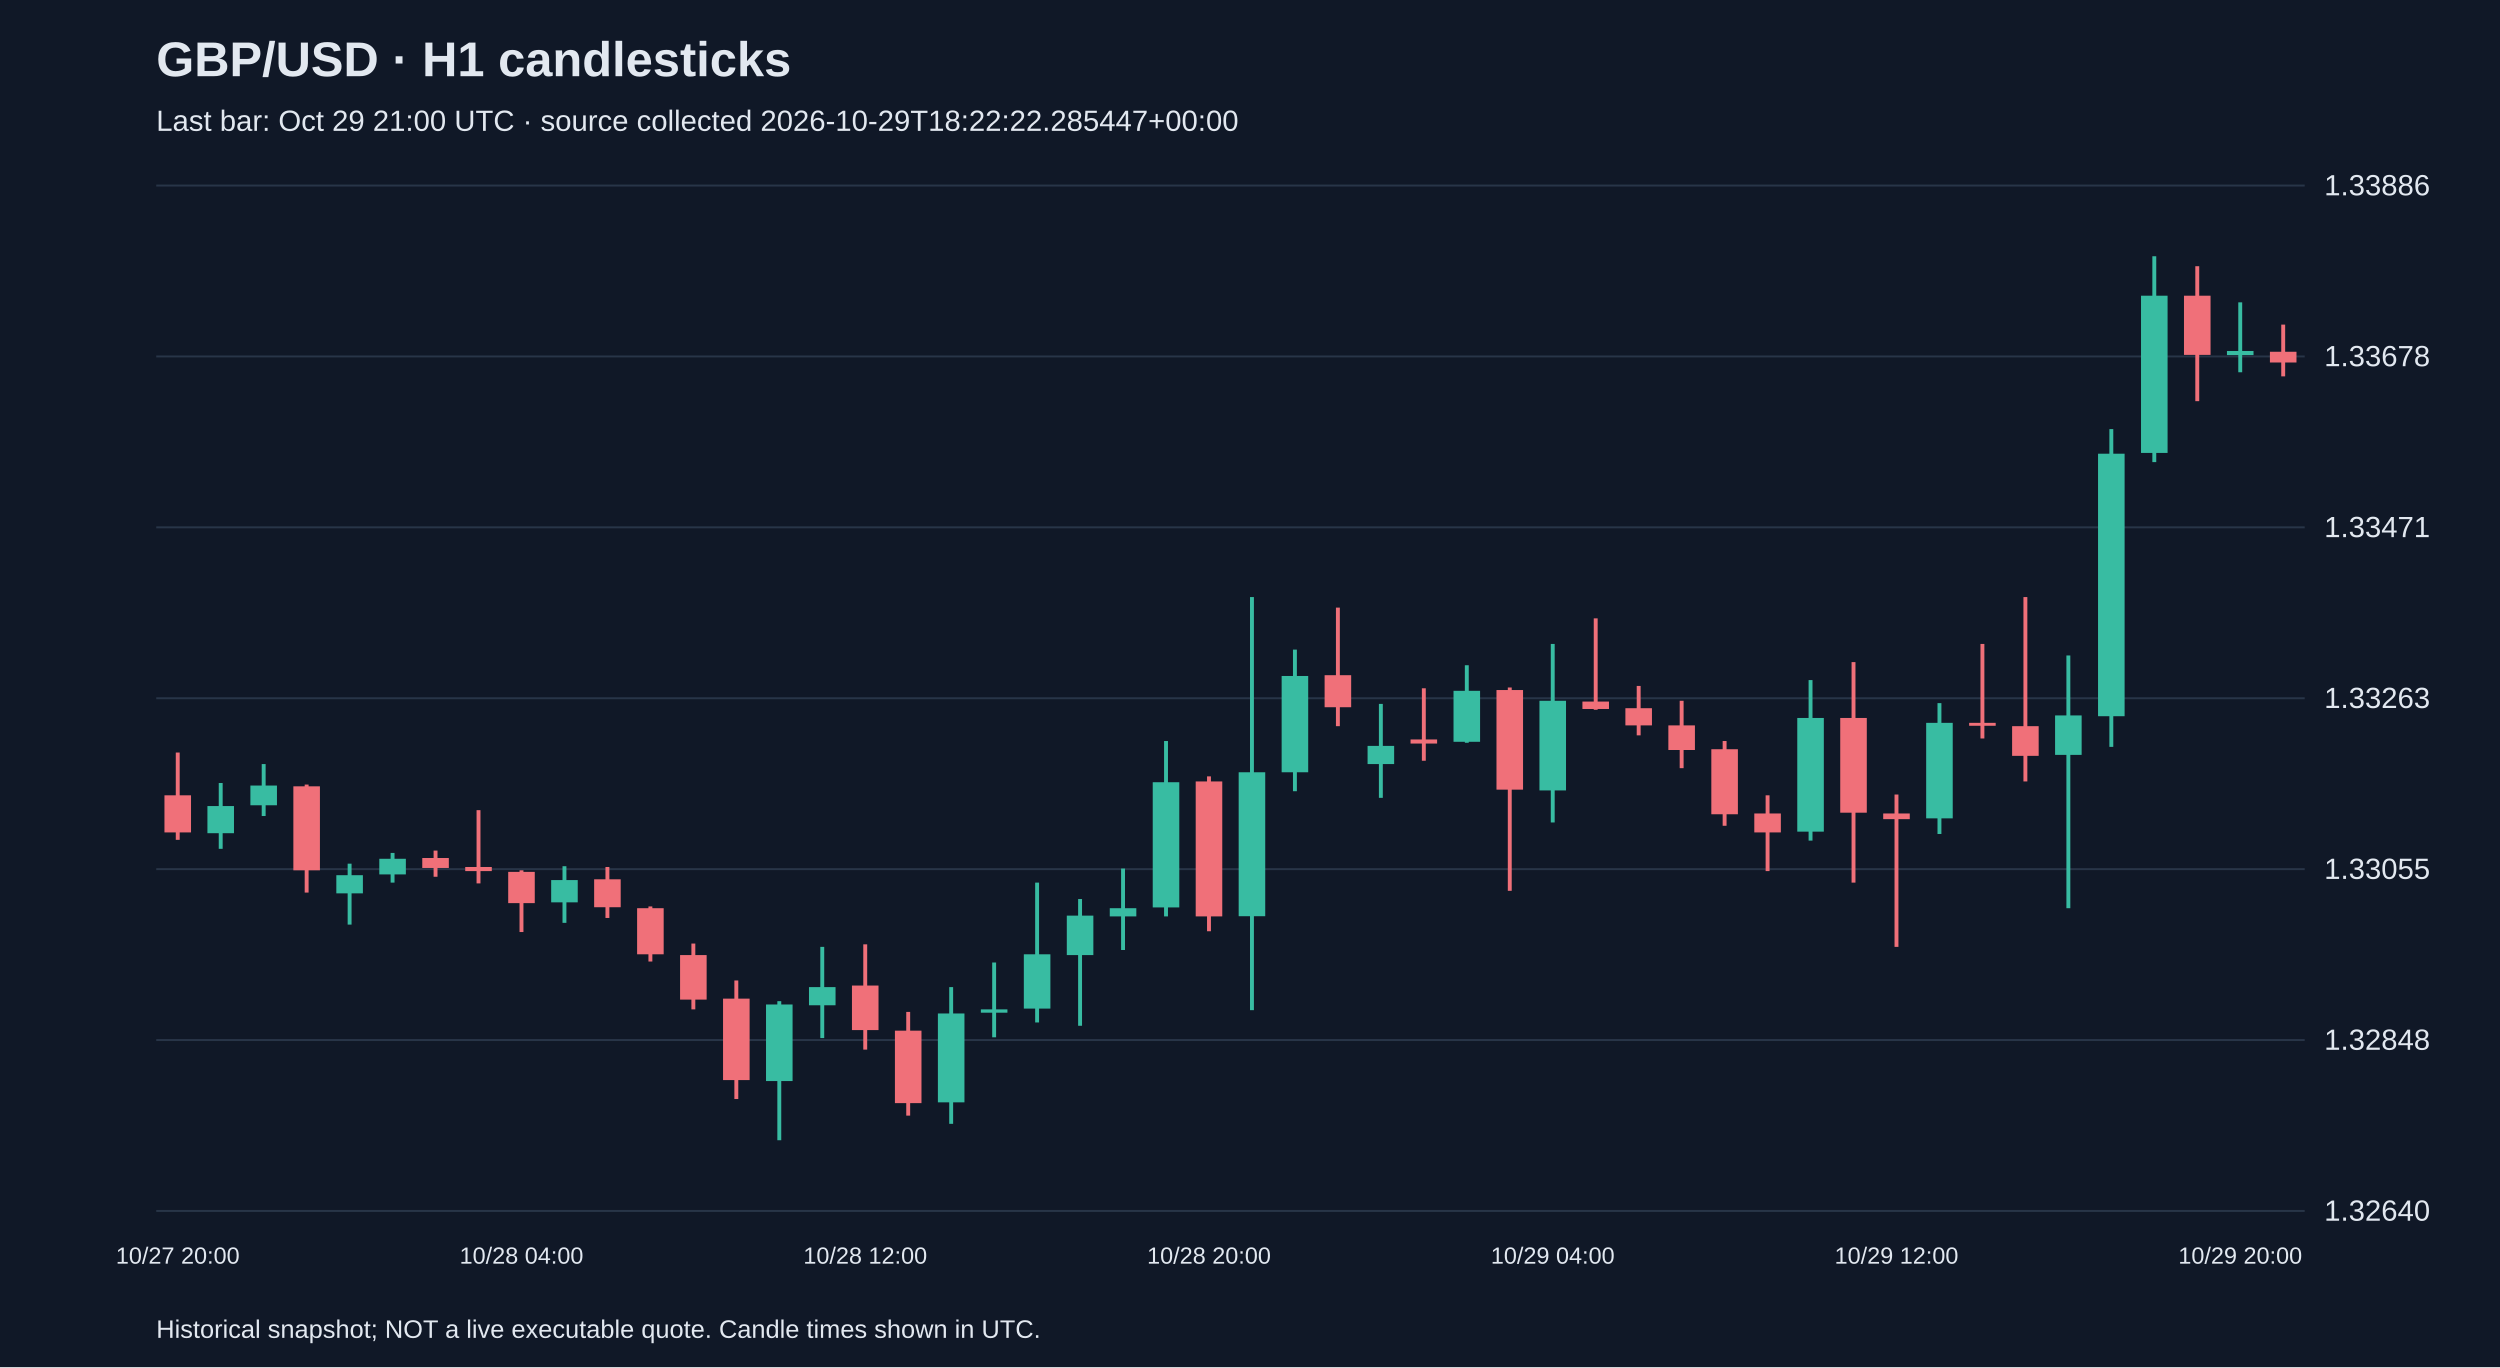
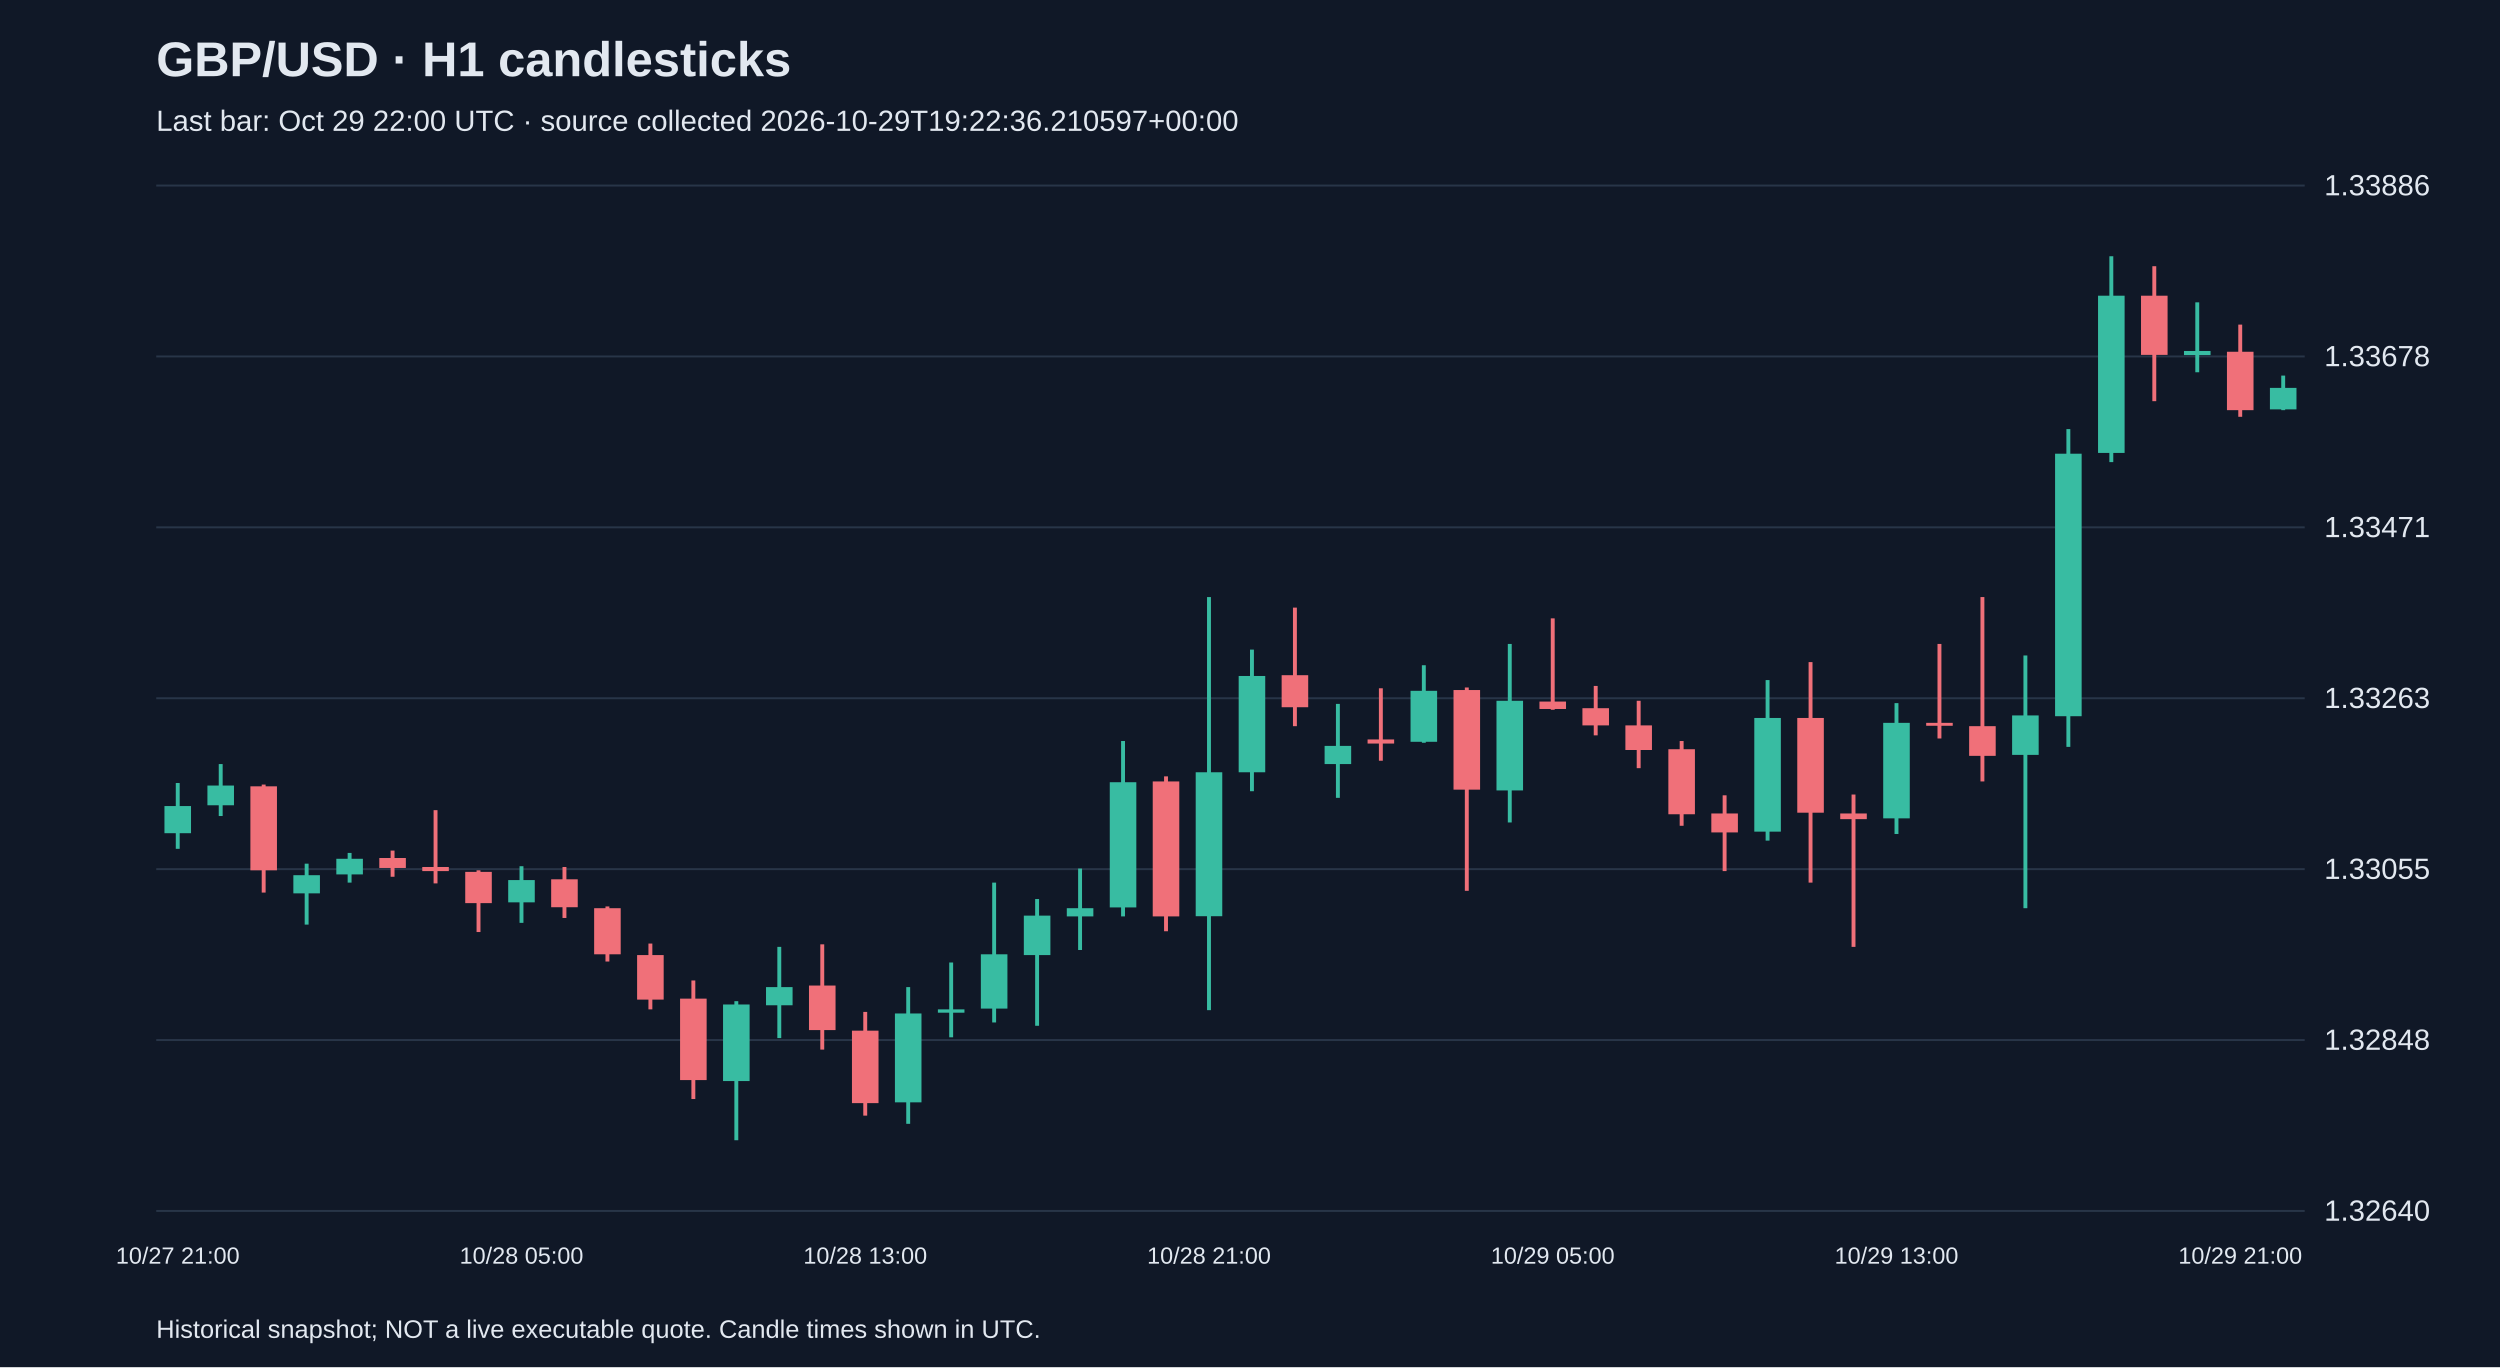
<svg xmlns="http://www.w3.org/2000/svg" viewBox="0 0 1280 700">
  <rect width="100%" height="100%" fill="#101827" />
  <style>text{font-family:Arial,sans-serif;fill:#e2e8f0}</style>
  <text x="80" y="39" font-size="25" font-weight="bold">GBP/USD · H1 candlesticks</text>
-   <text x="80" y="67" font-size="15" fill="#a6b1c5">Last bar: Oct 29 21:00 UTC · source collected 2026-10-29T18:22:22.285447+00:00</text>
+   <text x="80" y="67" font-size="15" fill="#a6b1c5">Last bar: Oct 29 22:00 UTC · source collected 2026-10-29T19:22:36.210597+00:00</text>
  <line x1="80" y1="620.0" x2="1180" y2="620.0" stroke="#283548" />
  <text x="1190" y="625.0" font-size="15">1.32640</text>
  <line x1="80" y1="532.5" x2="1180" y2="532.5" stroke="#283548" />
  <text x="1190" y="537.5" font-size="15">1.32848</text>
  <line x1="80" y1="445.0" x2="1180" y2="445.0" stroke="#283548" />
  <text x="1190" y="450.0" font-size="15">1.33055</text>
  <line x1="80" y1="357.5" x2="1180" y2="357.5" stroke="#283548" />
  <text x="1190" y="362.5" font-size="15">1.33263</text>
  <line x1="80" y1="270.0" x2="1180" y2="270.0" stroke="#283548" />
  <text x="1190" y="275.0" font-size="15">1.33471</text>
  <line x1="80" y1="182.5" x2="1180" y2="182.5" stroke="#283548" />
  <text x="1190" y="187.5" font-size="15">1.33678</text>
  <line x1="80" y1="95.0" x2="1180" y2="95.0" stroke="#283548" />
  <text x="1190" y="100.0" font-size="15">1.33886</text>
-   <line x1="91.0" y1="385.3" x2="91.0" y2="430.0" stroke="#f07079" stroke-width="2" />
-   <rect x="84.2" y="407.2" width="13.6" height="19.0" fill="#f07079" />
-   <text x="91.0" y="647" text-anchor="middle" font-size="12">10/27 20:00</text>
-   <line x1="113.0" y1="400.9" x2="113.0" y2="434.6" stroke="#38bca2" stroke-width="2" />
-   <rect x="106.2" y="412.7" width="13.6" height="13.9" fill="#38bca2" />
-   <line x1="135.0" y1="391.2" x2="135.0" y2="417.8" stroke="#38bca2" stroke-width="2" />
-   <rect x="128.2" y="402.2" width="13.6" height="10.1" fill="#38bca2" />
-   <line x1="157.0" y1="401.7" x2="157.0" y2="457.0" stroke="#f07079" stroke-width="2" />
-   <rect x="150.2" y="402.6" width="13.6" height="43.0" fill="#f07079" />
-   <line x1="179.0" y1="442.2" x2="179.0" y2="473.4" stroke="#38bca2" stroke-width="2" />
-   <rect x="172.2" y="448.1" width="13.6" height="9.3" fill="#38bca2" />
-   <line x1="201.0" y1="436.7" x2="201.0" y2="451.9" stroke="#38bca2" stroke-width="2" />
-   <rect x="194.2" y="439.7" width="13.6" height="8.0" fill="#38bca2" />
-   <line x1="223.0" y1="435.5" x2="223.0" y2="448.9" stroke="#f07079" stroke-width="2" />
-   <rect x="216.2" y="439.3" width="13.6" height="5.1" fill="#f07079" />
-   <line x1="245.0" y1="414.8" x2="245.0" y2="452.3" stroke="#f07079" stroke-width="2" />
-   <rect x="238.2" y="443.9" width="13.6" height="2.1" fill="#f07079" />
-   <line x1="267.0" y1="445.6" x2="267.0" y2="477.2" stroke="#f07079" stroke-width="2" />
-   <rect x="260.2" y="446.4" width="13.6" height="16.0" fill="#f07079" />
-   <text x="267.0" y="647" text-anchor="middle" font-size="12">10/28 04:00</text>
-   <line x1="289.0" y1="443.5" x2="289.0" y2="472.5" stroke="#38bca2" stroke-width="2" />
-   <rect x="282.2" y="450.6" width="13.6" height="11.4" fill="#38bca2" />
-   <line x1="311.0" y1="443.9" x2="311.0" y2="470.0" stroke="#f07079" stroke-width="2" />
-   <rect x="304.2" y="450.2" width="13.6" height="14.3" fill="#f07079" />
-   <line x1="333.0" y1="464.1" x2="333.0" y2="492.3" stroke="#f07079" stroke-width="2" />
-   <rect x="326.2" y="465.0" width="13.6" height="23.6" fill="#f07079" />
-   <line x1="355.0" y1="483.1" x2="355.0" y2="516.8" stroke="#f07079" stroke-width="2" />
-   <rect x="348.2" y="489.0" width="13.6" height="22.8" fill="#f07079" />
-   <line x1="377.0" y1="502.0" x2="377.0" y2="562.7" stroke="#f07079" stroke-width="2" />
-   <rect x="370.2" y="511.3" width="13.6" height="41.7" fill="#f07079" />
-   <line x1="399.0" y1="512.6" x2="399.0" y2="583.8" stroke="#38bca2" stroke-width="2" />
-   <rect x="392.2" y="514.3" width="13.6" height="39.2" fill="#38bca2" />
-   <line x1="421.0" y1="484.8" x2="421.0" y2="531.5" stroke="#38bca2" stroke-width="2" />
-   <rect x="414.2" y="505.4" width="13.6" height="9.3" fill="#38bca2" />
-   <line x1="443.0" y1="483.5" x2="443.0" y2="537.4" stroke="#f07079" stroke-width="2" />
-   <rect x="436.2" y="504.6" width="13.6" height="22.8" fill="#f07079" />
-   <text x="443.0" y="647" text-anchor="middle" font-size="12">10/28 12:00</text>
-   <line x1="465.0" y1="518.1" x2="465.0" y2="571.2" stroke="#f07079" stroke-width="2" />
-   <rect x="458.2" y="527.7" width="13.6" height="37.1" fill="#f07079" />
-   <line x1="487.0" y1="505.4" x2="487.0" y2="575.4" stroke="#38bca2" stroke-width="2" />
-   <rect x="480.2" y="518.9" width="13.6" height="45.5" fill="#38bca2" />
-   <line x1="509.0" y1="492.8" x2="509.0" y2="531.1" stroke="#38bca2" stroke-width="2" />
-   <rect x="502.2" y="516.8" width="13.6" height="1.7" fill="#38bca2" />
-   <line x1="531.0" y1="451.9" x2="531.0" y2="523.5" stroke="#38bca2" stroke-width="2" />
-   <rect x="524.2" y="488.6" width="13.6" height="27.8" fill="#38bca2" />
-   <line x1="553.0" y1="460.3" x2="553.0" y2="525.2" stroke="#38bca2" stroke-width="2" />
-   <rect x="546.2" y="468.8" width="13.6" height="20.2" fill="#38bca2" />
-   <line x1="575.0" y1="444.7" x2="575.0" y2="486.4" stroke="#38bca2" stroke-width="2" />
-   <rect x="568.2" y="465.0" width="13.6" height="4.2" fill="#38bca2" />
-   <line x1="597.0" y1="379.4" x2="597.0" y2="469.2" stroke="#38bca2" stroke-width="2" />
-   <rect x="590.2" y="400.5" width="13.6" height="64.1" fill="#38bca2" />
-   <line x1="619.0" y1="397.5" x2="619.0" y2="476.8" stroke="#f07079" stroke-width="2" />
-   <rect x="612.2" y="400.1" width="13.6" height="69.1" fill="#f07079" />
-   <text x="619.0" y="647" text-anchor="middle" font-size="12">10/28 20:00</text>
-   <line x1="641.0" y1="305.7" x2="641.0" y2="517.2" stroke="#38bca2" stroke-width="2" />
-   <rect x="634.2" y="395.4" width="13.6" height="73.7" fill="#38bca2" />
-   <line x1="663.0" y1="332.6" x2="663.0" y2="405.1" stroke="#38bca2" stroke-width="2" />
-   <rect x="656.2" y="346.1" width="13.6" height="49.3" fill="#38bca2" />
-   <line x1="685.0" y1="311.1" x2="685.0" y2="371.8" stroke="#f07079" stroke-width="2" />
-   <rect x="678.2" y="345.7" width="13.6" height="16.4" fill="#f07079" />
-   <line x1="707.0" y1="360.4" x2="707.0" y2="408.5" stroke="#38bca2" stroke-width="2" />
-   <rect x="700.2" y="381.9" width="13.6" height="9.3" fill="#38bca2" />
-   <line x1="729.0" y1="352.4" x2="729.0" y2="389.5" stroke="#f07079" stroke-width="2" />
-   <rect x="722.2" y="378.6" width="13.6" height="2.1" fill="#f07079" />
-   <line x1="751.0" y1="340.6" x2="751.0" y2="380.3" stroke="#38bca2" stroke-width="2" />
-   <rect x="744.2" y="353.7" width="13.6" height="26.1" fill="#38bca2" />
-   <line x1="773.0" y1="352.0" x2="773.0" y2="456.1" stroke="#f07079" stroke-width="2" />
-   <rect x="766.2" y="353.3" width="13.6" height="51.0" fill="#f07079" />
-   <line x1="795.0" y1="329.7" x2="795.0" y2="421.1" stroke="#38bca2" stroke-width="2" />
-   <rect x="788.2" y="358.8" width="13.6" height="45.9" fill="#38bca2" />
-   <text x="795.0" y="647" text-anchor="middle" font-size="12">10/29 04:00</text>
-   <line x1="817.0" y1="316.6" x2="817.0" y2="363.4" stroke="#f07079" stroke-width="2" />
-   <rect x="810.2" y="359.2" width="13.6" height="3.8" fill="#f07079" />
-   <line x1="839.0" y1="351.2" x2="839.0" y2="376.5" stroke="#f07079" stroke-width="2" />
-   <rect x="832.2" y="362.6" width="13.6" height="8.8" fill="#f07079" />
-   <line x1="861.0" y1="358.8" x2="861.0" y2="393.3" stroke="#f07079" stroke-width="2" />
-   <rect x="854.2" y="371.4" width="13.6" height="12.6" fill="#f07079" />
-   <line x1="883.0" y1="379.4" x2="883.0" y2="422.8" stroke="#f07079" stroke-width="2" />
-   <rect x="876.2" y="383.6" width="13.6" height="33.3" fill="#f07079" />
-   <line x1="905.0" y1="407.2" x2="905.0" y2="446.0" stroke="#f07079" stroke-width="2" />
-   <rect x="898.2" y="416.5" width="13.6" height="9.7" fill="#f07079" />
-   <line x1="927.0" y1="348.2" x2="927.0" y2="430.4" stroke="#38bca2" stroke-width="2" />
-   <rect x="920.2" y="367.6" width="13.6" height="58.2" fill="#38bca2" />
-   <line x1="949.0" y1="339.0" x2="949.0" y2="451.9" stroke="#f07079" stroke-width="2" />
-   <rect x="942.2" y="367.6" width="13.6" height="48.5" fill="#f07079" />
-   <line x1="971.0" y1="406.8" x2="971.0" y2="484.8" stroke="#f07079" stroke-width="2" />
-   <rect x="964.2" y="416.5" width="13.6" height="2.9" fill="#f07079" />
-   <text x="971.0" y="647" text-anchor="middle" font-size="12">10/29 12:00</text>
-   <line x1="993.0" y1="360.0" x2="993.0" y2="427.0" stroke="#38bca2" stroke-width="2" />
-   <rect x="986.2" y="370.1" width="13.6" height="48.9" fill="#38bca2" />
-   <line x1="1015.0" y1="329.7" x2="1015.0" y2="378.1" stroke="#f07079" stroke-width="2" />
-   <rect x="1008.2" y="370.1" width="13.6" height="1.5" fill="#f07079" />
-   <line x1="1037.0" y1="305.7" x2="1037.0" y2="400.1" stroke="#f07079" stroke-width="2" />
-   <rect x="1030.2" y="371.8" width="13.6" height="15.2" fill="#f07079" />
-   <line x1="1059.0" y1="335.6" x2="1059.0" y2="465.0" stroke="#38bca2" stroke-width="2" />
-   <rect x="1052.2" y="366.3" width="13.6" height="20.2" fill="#38bca2" />
-   <line x1="1081.0" y1="219.7" x2="1081.0" y2="382.4" stroke="#38bca2" stroke-width="2" />
-   <rect x="1074.2" y="232.3" width="13.6" height="134.4" fill="#38bca2" />
-   <line x1="1103.0" y1="131.2" x2="1103.0" y2="236.6" stroke="#38bca2" stroke-width="2" />
-   <rect x="1096.2" y="151.4" width="13.6" height="80.5" fill="#38bca2" />
-   <line x1="1125.0" y1="136.3" x2="1125.0" y2="205.4" stroke="#f07079" stroke-width="2" />
-   <rect x="1118.2" y="151.4" width="13.6" height="30.3" fill="#f07079" />
-   <line x1="1147.0" y1="154.8" x2="1147.0" y2="190.6" stroke="#38bca2" stroke-width="2" />
-   <rect x="1140.2" y="179.7" width="13.6" height="2.1" fill="#38bca2" />
-   <text x="1147.0" y="647" text-anchor="middle" font-size="12">10/29 20:00</text>
-   <line x1="1169.0" y1="166.2" x2="1169.0" y2="192.7" stroke="#f07079" stroke-width="2" />
-   <rect x="1162.2" y="180.1" width="13.6" height="5.5" fill="#f07079" />
+   <line x1="91.0" y1="400.9" x2="91.0" y2="434.6" stroke="#38bca2" stroke-width="2" />
+   <rect x="84.2" y="412.7" width="13.6" height="13.9" fill="#38bca2" />
+   <text x="91.0" y="647" text-anchor="middle" font-size="12">10/27 21:00</text>
+   <line x1="113.0" y1="391.2" x2="113.0" y2="417.8" stroke="#38bca2" stroke-width="2" />
+   <rect x="106.2" y="402.2" width="13.6" height="10.1" fill="#38bca2" />
+   <line x1="135.0" y1="401.7" x2="135.0" y2="457.0" stroke="#f07079" stroke-width="2" />
+   <rect x="128.2" y="402.6" width="13.6" height="43.0" fill="#f07079" />
+   <line x1="157.0" y1="442.2" x2="157.0" y2="473.4" stroke="#38bca2" stroke-width="2" />
+   <rect x="150.2" y="448.1" width="13.6" height="9.3" fill="#38bca2" />
+   <line x1="179.0" y1="436.7" x2="179.0" y2="451.9" stroke="#38bca2" stroke-width="2" />
+   <rect x="172.2" y="439.7" width="13.6" height="8.0" fill="#38bca2" />
+   <line x1="201.0" y1="435.5" x2="201.0" y2="448.9" stroke="#f07079" stroke-width="2" />
+   <rect x="194.2" y="439.3" width="13.6" height="5.1" fill="#f07079" />
+   <line x1="223.0" y1="414.8" x2="223.0" y2="452.3" stroke="#f07079" stroke-width="2" />
+   <rect x="216.2" y="443.9" width="13.6" height="2.1" fill="#f07079" />
+   <line x1="245.0" y1="445.6" x2="245.0" y2="477.2" stroke="#f07079" stroke-width="2" />
+   <rect x="238.2" y="446.4" width="13.6" height="16.0" fill="#f07079" />
+   <line x1="267.0" y1="443.5" x2="267.0" y2="472.5" stroke="#38bca2" stroke-width="2" />
+   <rect x="260.2" y="450.6" width="13.6" height="11.4" fill="#38bca2" />
+   <text x="267.0" y="647" text-anchor="middle" font-size="12">10/28 05:00</text>
+   <line x1="289.0" y1="443.9" x2="289.0" y2="470.0" stroke="#f07079" stroke-width="2" />
+   <rect x="282.2" y="450.2" width="13.6" height="14.3" fill="#f07079" />
+   <line x1="311.0" y1="464.1" x2="311.0" y2="492.3" stroke="#f07079" stroke-width="2" />
+   <rect x="304.2" y="465.0" width="13.6" height="23.6" fill="#f07079" />
+   <line x1="333.0" y1="483.1" x2="333.0" y2="516.8" stroke="#f07079" stroke-width="2" />
+   <rect x="326.2" y="489.0" width="13.6" height="22.8" fill="#f07079" />
+   <line x1="355.0" y1="502.0" x2="355.0" y2="562.7" stroke="#f07079" stroke-width="2" />
+   <rect x="348.2" y="511.3" width="13.6" height="41.7" fill="#f07079" />
+   <line x1="377.0" y1="512.6" x2="377.0" y2="583.8" stroke="#38bca2" stroke-width="2" />
+   <rect x="370.2" y="514.3" width="13.6" height="39.2" fill="#38bca2" />
+   <line x1="399.0" y1="484.8" x2="399.0" y2="531.5" stroke="#38bca2" stroke-width="2" />
+   <rect x="392.2" y="505.4" width="13.6" height="9.3" fill="#38bca2" />
+   <line x1="421.0" y1="483.5" x2="421.0" y2="537.4" stroke="#f07079" stroke-width="2" />
+   <rect x="414.2" y="504.6" width="13.6" height="22.8" fill="#f07079" />
+   <line x1="443.0" y1="518.1" x2="443.0" y2="571.2" stroke="#f07079" stroke-width="2" />
+   <rect x="436.2" y="527.7" width="13.6" height="37.1" fill="#f07079" />
+   <text x="443.0" y="647" text-anchor="middle" font-size="12">10/28 13:00</text>
+   <line x1="465.0" y1="505.4" x2="465.0" y2="575.4" stroke="#38bca2" stroke-width="2" />
+   <rect x="458.2" y="518.9" width="13.6" height="45.5" fill="#38bca2" />
+   <line x1="487.0" y1="492.8" x2="487.0" y2="531.1" stroke="#38bca2" stroke-width="2" />
+   <rect x="480.2" y="516.8" width="13.6" height="1.7" fill="#38bca2" />
+   <line x1="509.0" y1="451.9" x2="509.0" y2="523.5" stroke="#38bca2" stroke-width="2" />
+   <rect x="502.2" y="488.6" width="13.6" height="27.8" fill="#38bca2" />
+   <line x1="531.0" y1="460.3" x2="531.0" y2="525.2" stroke="#38bca2" stroke-width="2" />
+   <rect x="524.2" y="468.8" width="13.6" height="20.2" fill="#38bca2" />
+   <line x1="553.0" y1="444.7" x2="553.0" y2="486.4" stroke="#38bca2" stroke-width="2" />
+   <rect x="546.2" y="465.0" width="13.6" height="4.2" fill="#38bca2" />
+   <line x1="575.0" y1="379.4" x2="575.0" y2="469.2" stroke="#38bca2" stroke-width="2" />
+   <rect x="568.2" y="400.5" width="13.6" height="64.1" fill="#38bca2" />
+   <line x1="597.0" y1="397.5" x2="597.0" y2="476.8" stroke="#f07079" stroke-width="2" />
+   <rect x="590.2" y="400.1" width="13.6" height="69.1" fill="#f07079" />
+   <line x1="619.0" y1="305.7" x2="619.0" y2="517.2" stroke="#38bca2" stroke-width="2" />
+   <rect x="612.2" y="395.4" width="13.6" height="73.7" fill="#38bca2" />
+   <text x="619.0" y="647" text-anchor="middle" font-size="12">10/28 21:00</text>
+   <line x1="641.0" y1="332.6" x2="641.0" y2="405.1" stroke="#38bca2" stroke-width="2" />
+   <rect x="634.2" y="346.1" width="13.6" height="49.3" fill="#38bca2" />
+   <line x1="663.0" y1="311.1" x2="663.0" y2="371.8" stroke="#f07079" stroke-width="2" />
+   <rect x="656.2" y="345.7" width="13.6" height="16.4" fill="#f07079" />
+   <line x1="685.0" y1="360.4" x2="685.0" y2="408.5" stroke="#38bca2" stroke-width="2" />
+   <rect x="678.2" y="381.9" width="13.6" height="9.3" fill="#38bca2" />
+   <line x1="707.0" y1="352.4" x2="707.0" y2="389.5" stroke="#f07079" stroke-width="2" />
+   <rect x="700.2" y="378.6" width="13.6" height="2.1" fill="#f07079" />
+   <line x1="729.0" y1="340.6" x2="729.0" y2="380.3" stroke="#38bca2" stroke-width="2" />
+   <rect x="722.2" y="353.7" width="13.6" height="26.1" fill="#38bca2" />
+   <line x1="751.0" y1="352.0" x2="751.0" y2="456.1" stroke="#f07079" stroke-width="2" />
+   <rect x="744.2" y="353.3" width="13.6" height="51.0" fill="#f07079" />
+   <line x1="773.0" y1="329.7" x2="773.0" y2="421.1" stroke="#38bca2" stroke-width="2" />
+   <rect x="766.2" y="358.8" width="13.6" height="45.9" fill="#38bca2" />
+   <line x1="795.0" y1="316.6" x2="795.0" y2="363.4" stroke="#f07079" stroke-width="2" />
+   <rect x="788.2" y="359.2" width="13.6" height="3.8" fill="#f07079" />
+   <text x="795.0" y="647" text-anchor="middle" font-size="12">10/29 05:00</text>
+   <line x1="817.0" y1="351.2" x2="817.0" y2="376.5" stroke="#f07079" stroke-width="2" />
+   <rect x="810.2" y="362.6" width="13.6" height="8.8" fill="#f07079" />
+   <line x1="839.0" y1="358.8" x2="839.0" y2="393.3" stroke="#f07079" stroke-width="2" />
+   <rect x="832.2" y="371.4" width="13.6" height="12.6" fill="#f07079" />
+   <line x1="861.0" y1="379.4" x2="861.0" y2="422.8" stroke="#f07079" stroke-width="2" />
+   <rect x="854.2" y="383.6" width="13.6" height="33.3" fill="#f07079" />
+   <line x1="883.0" y1="407.2" x2="883.0" y2="446.0" stroke="#f07079" stroke-width="2" />
+   <rect x="876.2" y="416.5" width="13.6" height="9.7" fill="#f07079" />
+   <line x1="905.0" y1="348.2" x2="905.0" y2="430.4" stroke="#38bca2" stroke-width="2" />
+   <rect x="898.2" y="367.6" width="13.6" height="58.2" fill="#38bca2" />
+   <line x1="927.0" y1="339.0" x2="927.0" y2="451.9" stroke="#f07079" stroke-width="2" />
+   <rect x="920.2" y="367.6" width="13.6" height="48.5" fill="#f07079" />
+   <line x1="949.0" y1="406.8" x2="949.0" y2="484.8" stroke="#f07079" stroke-width="2" />
+   <rect x="942.2" y="416.5" width="13.6" height="2.9" fill="#f07079" />
+   <line x1="971.0" y1="360.0" x2="971.0" y2="427.0" stroke="#38bca2" stroke-width="2" />
+   <rect x="964.2" y="370.1" width="13.6" height="48.9" fill="#38bca2" />
+   <text x="971.0" y="647" text-anchor="middle" font-size="12">10/29 13:00</text>
+   <line x1="993.0" y1="329.7" x2="993.0" y2="378.1" stroke="#f07079" stroke-width="2" />
+   <rect x="986.2" y="370.1" width="13.6" height="1.5" fill="#f07079" />
+   <line x1="1015.0" y1="305.7" x2="1015.0" y2="400.1" stroke="#f07079" stroke-width="2" />
+   <rect x="1008.2" y="371.8" width="13.6" height="15.2" fill="#f07079" />
+   <line x1="1037.0" y1="335.6" x2="1037.0" y2="465.0" stroke="#38bca2" stroke-width="2" />
+   <rect x="1030.2" y="366.3" width="13.6" height="20.2" fill="#38bca2" />
+   <line x1="1059.0" y1="219.7" x2="1059.0" y2="382.4" stroke="#38bca2" stroke-width="2" />
+   <rect x="1052.2" y="232.3" width="13.6" height="134.4" fill="#38bca2" />
+   <line x1="1081.0" y1="131.2" x2="1081.0" y2="236.6" stroke="#38bca2" stroke-width="2" />
+   <rect x="1074.2" y="151.4" width="13.6" height="80.5" fill="#38bca2" />
+   <line x1="1103.0" y1="136.3" x2="1103.0" y2="205.4" stroke="#f07079" stroke-width="2" />
+   <rect x="1096.2" y="151.4" width="13.6" height="30.3" fill="#f07079" />
+   <line x1="1125.0" y1="154.8" x2="1125.0" y2="190.6" stroke="#38bca2" stroke-width="2" />
+   <rect x="1118.2" y="179.7" width="13.6" height="2.1" fill="#38bca2" />
+   <line x1="1147.0" y1="166.2" x2="1147.0" y2="213.4" stroke="#f07079" stroke-width="2" />
+   <rect x="1140.2" y="180.1" width="13.6" height="29.9" fill="#f07079" />
+   <text x="1147.0" y="647" text-anchor="middle" font-size="12">10/29 21:00</text>
+   <line x1="1169.0" y1="192.3" x2="1169.0" y2="210.0" stroke="#38bca2" stroke-width="2" />
+   <rect x="1162.2" y="198.6" width="13.6" height="11.0" fill="#38bca2" />
  <text x="80" y="685" font-size="13">Historical snapshot; NOT a live executable quote. Candle times shown in UTC.</text>
</svg>
